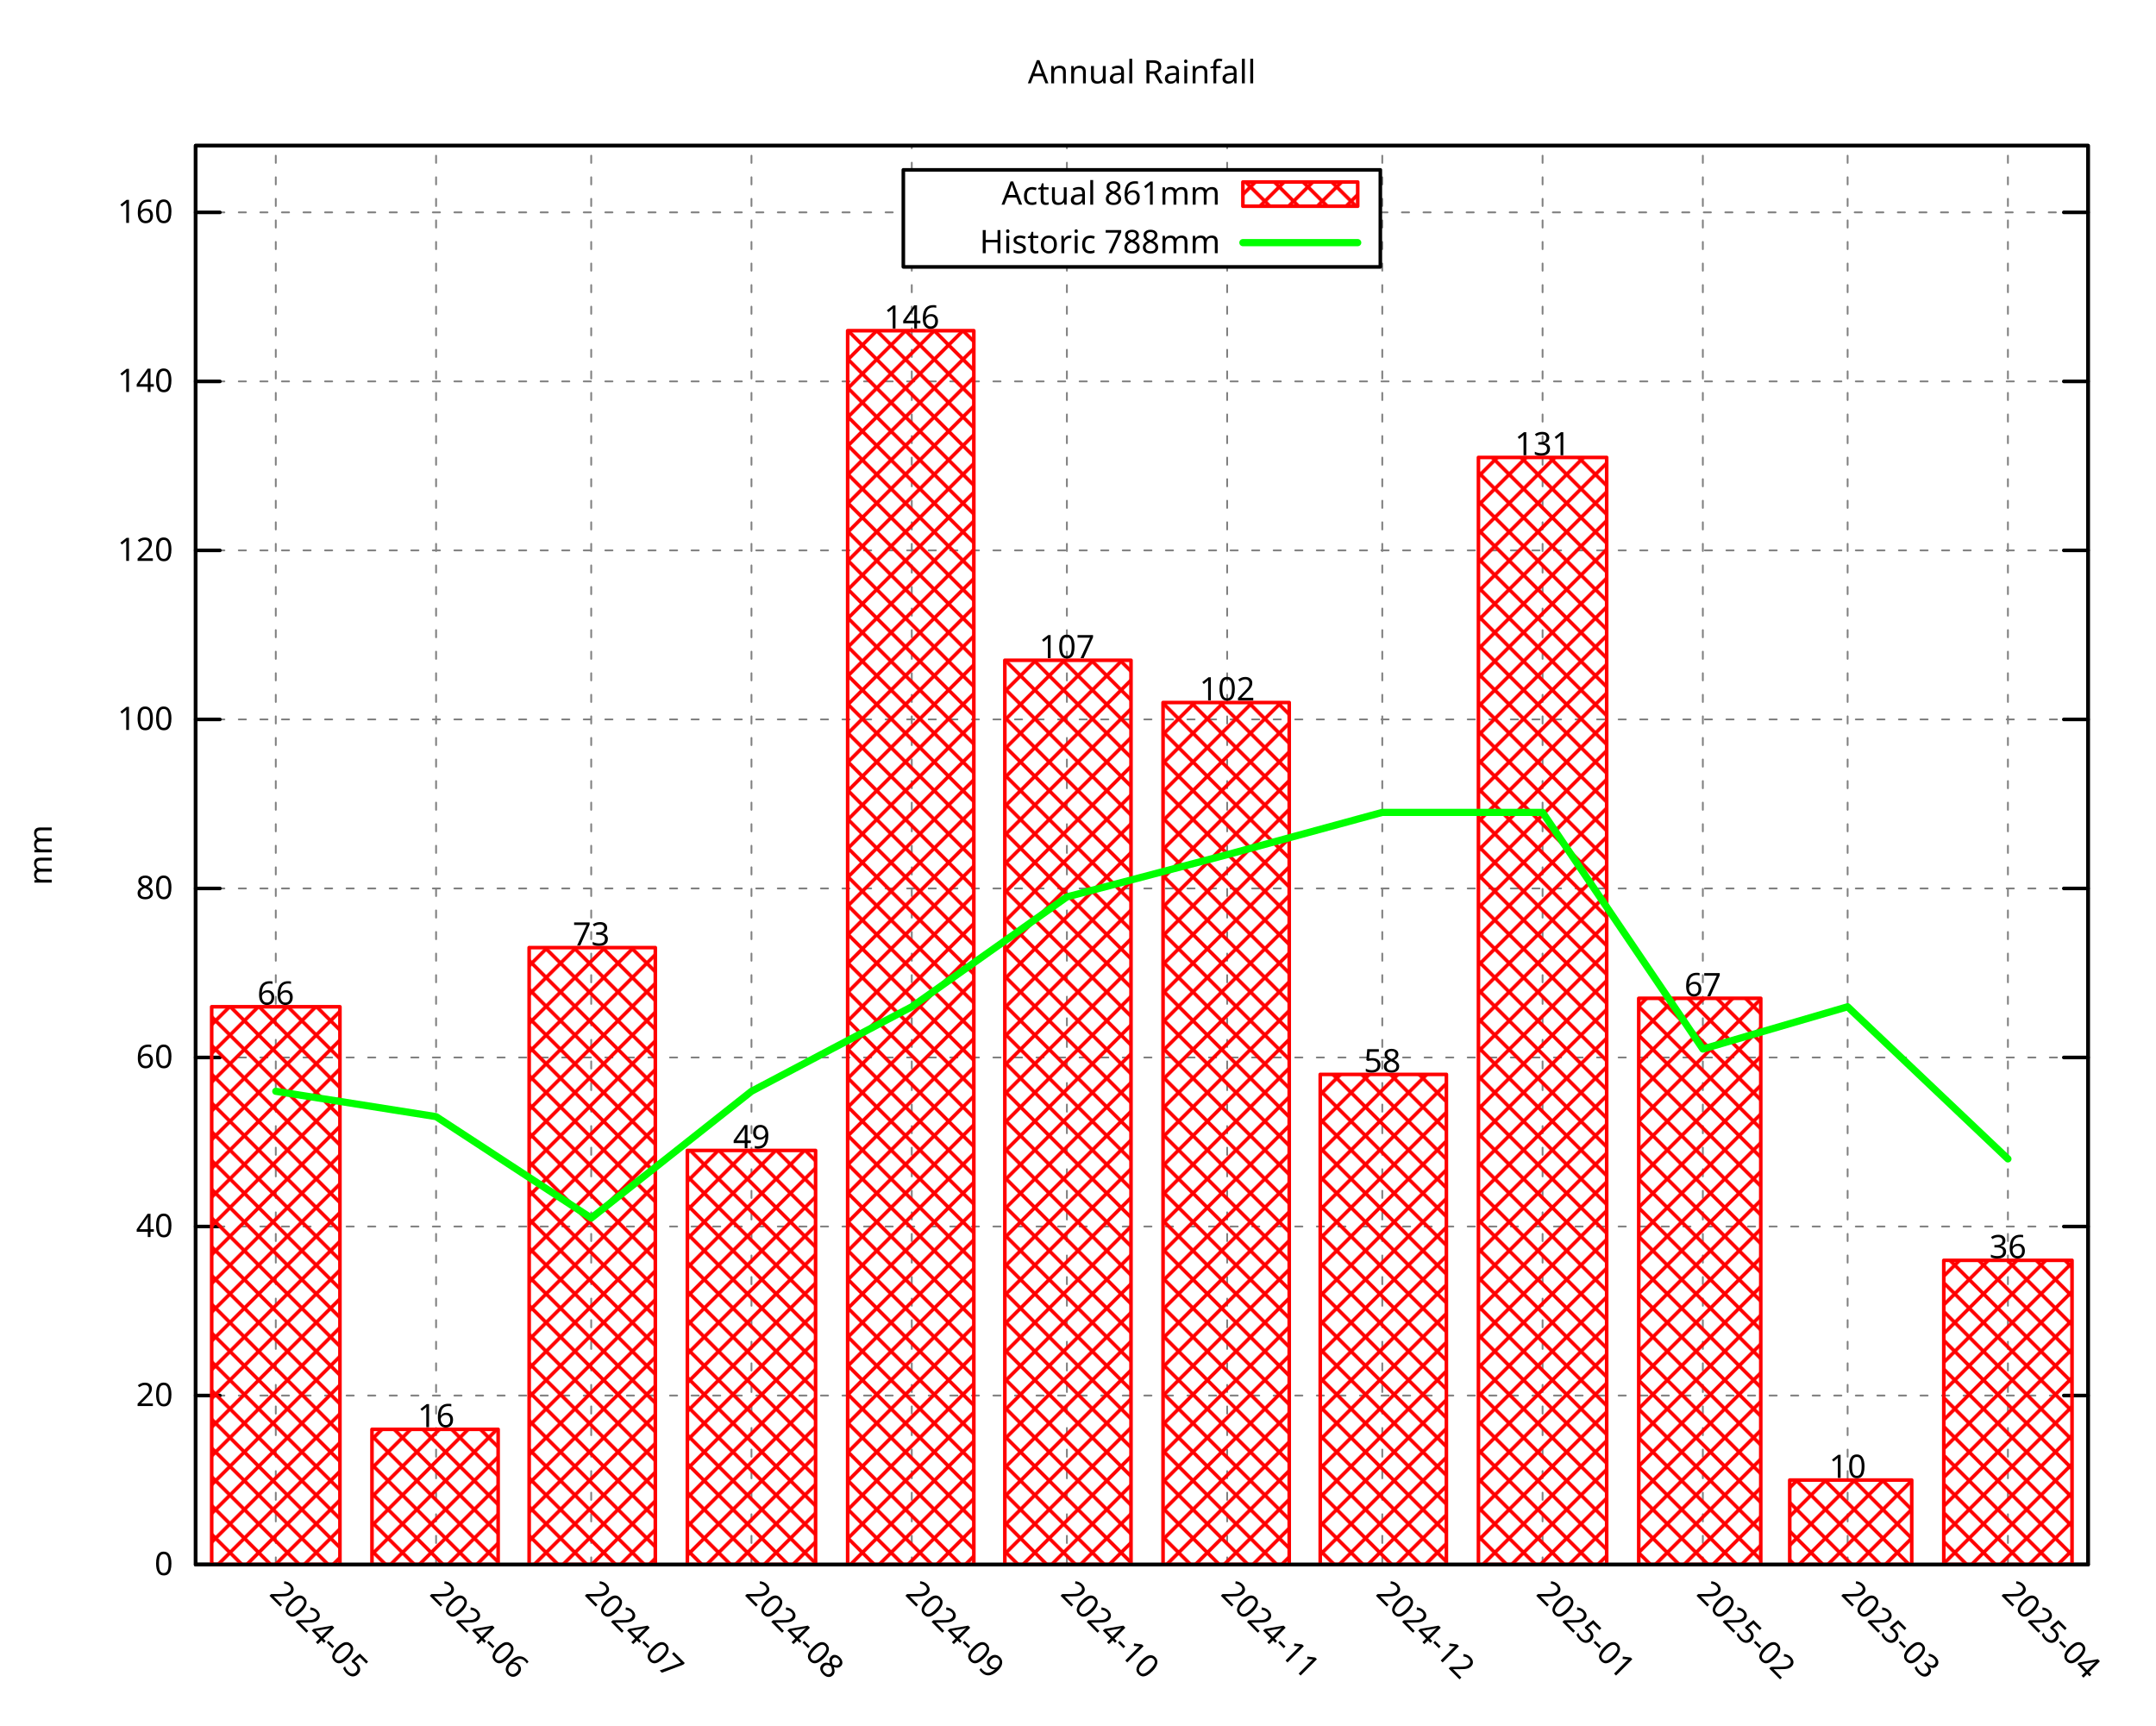
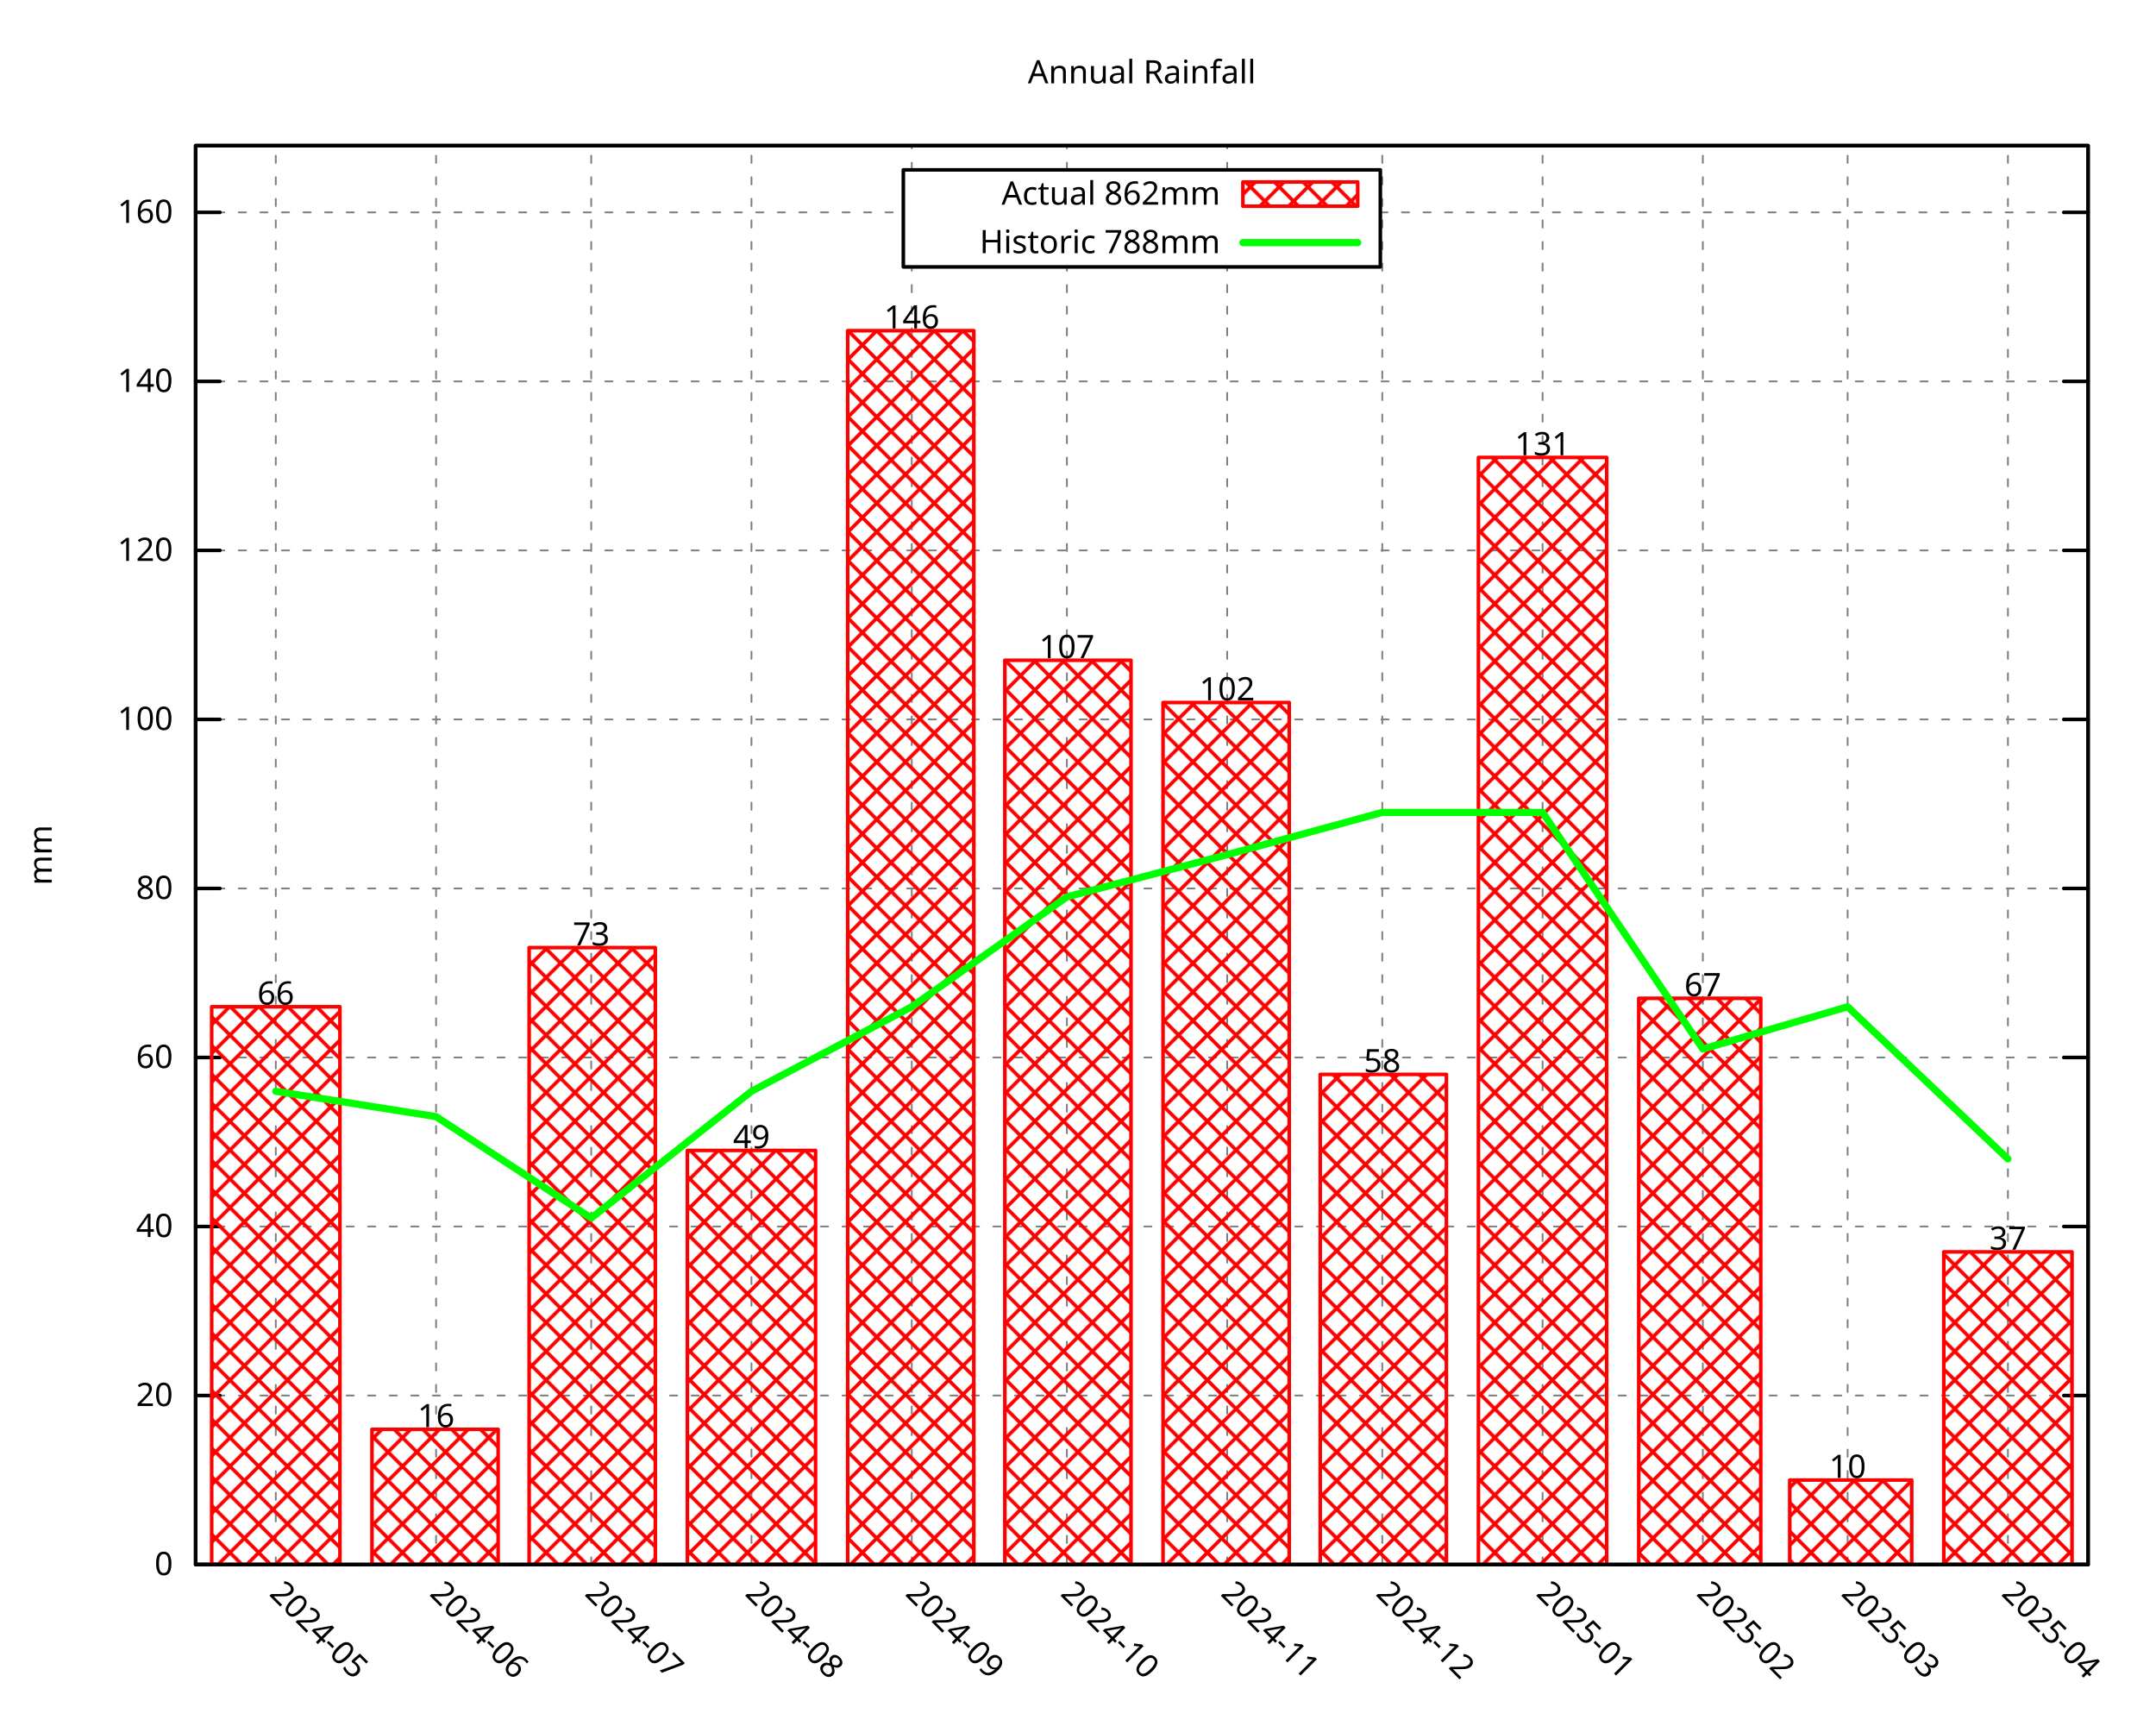
<svg xmlns="http://www.w3.org/2000/svg" xmlns:xlink="http://www.w3.org/1999/xlink" width="600" height="480" viewBox="0 0 600 480">
  <g id="gnuplot_canvas">
    <rect x="0" y="0" width="600" height="480" fill="none" />
    <defs>
      <circle id="gpDot" r="0.5" stroke-width="0.5" stroke="currentColor" />
      <path id="gpPt0" stroke-width="0.296" stroke="currentColor" d="M-1,0 h2 M0,-1 v2" />
      <path id="gpPt1" stroke-width="0.296" stroke="currentColor" d="M-1,-1 L1,1 M1,-1 L-1,1" />
      <path id="gpPt2" stroke-width="0.296" stroke="currentColor" d="M-1,0 L1,0 M0,-1 L0,1 M-1,-1 L1,1 M-1,1 L1,-1" />
      <rect id="gpPt3" stroke-width="0.296" stroke="currentColor" x="-1" y="-1" width="2" height="2" />
      <rect id="gpPt4" stroke-width="0.296" stroke="currentColor" fill="currentColor" x="-1" y="-1" width="2" height="2" />
      <circle id="gpPt5" stroke-width="0.296" stroke="currentColor" cx="0" cy="0" r="1" />
      <use xlink:href="#gpPt5" id="gpPt6" fill="currentColor" stroke="none" />
      <path id="gpPt7" stroke-width="0.296" stroke="currentColor" d="M0,-1.33 L-1.33,0.67 L1.33,0.67 z" />
      <use xlink:href="#gpPt7" id="gpPt8" fill="currentColor" stroke="none" />
      <use xlink:href="#gpPt7" id="gpPt9" stroke="currentColor" transform="rotate(180)" />
      <use xlink:href="#gpPt9" id="gpPt10" fill="currentColor" stroke="none" />
      <use xlink:href="#gpPt3" id="gpPt11" stroke="currentColor" transform="rotate(45)" />
      <use xlink:href="#gpPt11" id="gpPt12" fill="currentColor" stroke="none" />
      <path id="gpPt13" stroke-width="0.296" stroke="currentColor" d="M0,1.330 L1.265,0.411 L0.782,-1.067 L-0.782,-1.076 L-1.265,0.411 z" />
      <use xlink:href="#gpPt13" id="gpPt14" fill="currentColor" stroke="none" />
      <filter id="textbox" filterUnits="objectBoundingBox" x="0" y="0" height="1" width="1">
        <feFlood flood-color="white" flood-opacity="1" result="bgnd" />
        <feComposite in="SourceGraphic" in2="bgnd" operator="atop" />
      </filter>
      <filter id="greybox" filterUnits="objectBoundingBox" x="0" y="0" height="1" width="1">
        <feFlood flood-color="lightgrey" flood-opacity="1" result="grey" />
        <feComposite in="SourceGraphic" in2="grey" operator="atop" />
      </filter>
    </defs>
    <g fill="none" color="white" stroke="currentColor" stroke-width="1.00" stroke-linecap="round" stroke-linejoin="round">
</g>
    <g fill="none" color="black" stroke="currentColor" stroke-width="1.00" stroke-linecap="round" stroke-linejoin="round">
</g>
    <g fill="none" color="black" stroke="black" stroke-width="0.50" stroke-linecap="round" stroke-linejoin="round">
</g>
    <g fill="none" color="gray" stroke="currentColor" stroke-width="0.50" stroke-linecap="round" stroke-linejoin="round">
      <path stroke="gray" stroke-dasharray="2,4" class="gridline" d="M54.45,435.32 L581.09,435.32  " />
    </g>
    <g fill="none" color="gray" stroke="gray" stroke-width="1.00" stroke-linecap="round" stroke-linejoin="round">
</g>
    <g fill="none" color="black" stroke="currentColor" stroke-width="1.00" stroke-linecap="round" stroke-linejoin="round">
      <path stroke="black" d="M54.45,435.32 L61.20,435.32 M581.09,435.32 L574.34,435.32  " />
      <g transform="translate(48.15,438.25)" stroke="none" fill="black" font-family="Droid Sans" font-size="9.00" text-anchor="end">
        <text>
          <tspan font-family="Droid Sans"> 0</tspan>
        </text>
      </g>
    </g>
    <g fill="none" color="black" stroke="currentColor" stroke-width="1.00" stroke-linecap="round" stroke-linejoin="round">
</g>
    <g fill="none" color="black" stroke="black" stroke-width="0.50" stroke-linecap="round" stroke-linejoin="round">
</g>
    <g fill="none" color="gray" stroke="currentColor" stroke-width="0.50" stroke-linecap="round" stroke-linejoin="round">
      <path stroke="gray" stroke-dasharray="2,4" class="gridline" d="M54.45,388.29 L581.09,388.29  " />
    </g>
    <g fill="none" color="gray" stroke="gray" stroke-width="1.00" stroke-linecap="round" stroke-linejoin="round">
</g>
    <g fill="none" color="black" stroke="currentColor" stroke-width="1.00" stroke-linecap="round" stroke-linejoin="round">
      <path stroke="black" d="M54.45,388.29 L61.20,388.29 M581.09,388.29 L574.34,388.29  " />
      <g transform="translate(48.15,391.22)" stroke="none" fill="black" font-family="Droid Sans" font-size="9.00" text-anchor="end">
        <text>
          <tspan font-family="Droid Sans"> 20</tspan>
        </text>
      </g>
    </g>
    <g fill="none" color="black" stroke="currentColor" stroke-width="1.00" stroke-linecap="round" stroke-linejoin="round">
</g>
    <g fill="none" color="black" stroke="black" stroke-width="0.50" stroke-linecap="round" stroke-linejoin="round">
</g>
    <g fill="none" color="gray" stroke="currentColor" stroke-width="0.50" stroke-linecap="round" stroke-linejoin="round">
      <path stroke="gray" stroke-dasharray="2,4" class="gridline" d="M54.45,341.26 L581.09,341.26  " />
    </g>
    <g fill="none" color="gray" stroke="gray" stroke-width="1.00" stroke-linecap="round" stroke-linejoin="round">
</g>
    <g fill="none" color="black" stroke="currentColor" stroke-width="1.00" stroke-linecap="round" stroke-linejoin="round">
      <path stroke="black" d="M54.45,341.26 L61.20,341.26 M581.09,341.26 L574.34,341.26  " />
      <g transform="translate(48.15,344.19)" stroke="none" fill="black" font-family="Droid Sans" font-size="9.00" text-anchor="end">
        <text>
          <tspan font-family="Droid Sans"> 40</tspan>
        </text>
      </g>
    </g>
    <g fill="none" color="black" stroke="currentColor" stroke-width="1.00" stroke-linecap="round" stroke-linejoin="round">
</g>
    <g fill="none" color="black" stroke="black" stroke-width="0.50" stroke-linecap="round" stroke-linejoin="round">
</g>
    <g fill="none" color="gray" stroke="currentColor" stroke-width="0.50" stroke-linecap="round" stroke-linejoin="round">
      <path stroke="gray" stroke-dasharray="2,4" class="gridline" d="M54.45,294.23 L581.09,294.23  " />
    </g>
    <g fill="none" color="gray" stroke="gray" stroke-width="1.00" stroke-linecap="round" stroke-linejoin="round">
</g>
    <g fill="none" color="black" stroke="currentColor" stroke-width="1.00" stroke-linecap="round" stroke-linejoin="round">
      <path stroke="black" d="M54.45,294.23 L61.20,294.23 M581.09,294.23 L574.34,294.23  " />
      <g transform="translate(48.15,297.16)" stroke="none" fill="black" font-family="Droid Sans" font-size="9.00" text-anchor="end">
        <text>
          <tspan font-family="Droid Sans"> 60</tspan>
        </text>
      </g>
    </g>
    <g fill="none" color="black" stroke="currentColor" stroke-width="1.00" stroke-linecap="round" stroke-linejoin="round">
</g>
    <g fill="none" color="black" stroke="black" stroke-width="0.50" stroke-linecap="round" stroke-linejoin="round">
</g>
    <g fill="none" color="gray" stroke="currentColor" stroke-width="0.50" stroke-linecap="round" stroke-linejoin="round">
      <path stroke="gray" stroke-dasharray="2,4" class="gridline" d="M54.45,247.20 L581.09,247.20  " />
    </g>
    <g fill="none" color="gray" stroke="gray" stroke-width="1.00" stroke-linecap="round" stroke-linejoin="round">
</g>
    <g fill="none" color="black" stroke="currentColor" stroke-width="1.00" stroke-linecap="round" stroke-linejoin="round">
      <path stroke="black" d="M54.45,247.20 L61.20,247.20 M581.09,247.20 L574.34,247.20  " />
      <g transform="translate(48.15,250.13)" stroke="none" fill="black" font-family="Droid Sans" font-size="9.00" text-anchor="end">
        <text>
          <tspan font-family="Droid Sans"> 80</tspan>
        </text>
      </g>
    </g>
    <g fill="none" color="black" stroke="currentColor" stroke-width="1.00" stroke-linecap="round" stroke-linejoin="round">
</g>
    <g fill="none" color="black" stroke="black" stroke-width="0.50" stroke-linecap="round" stroke-linejoin="round">
</g>
    <g fill="none" color="gray" stroke="currentColor" stroke-width="0.50" stroke-linecap="round" stroke-linejoin="round">
      <path stroke="gray" stroke-dasharray="2,4" class="gridline" d="M54.45,200.17 L581.09,200.17  " />
    </g>
    <g fill="none" color="gray" stroke="gray" stroke-width="1.00" stroke-linecap="round" stroke-linejoin="round">
</g>
    <g fill="none" color="black" stroke="currentColor" stroke-width="1.00" stroke-linecap="round" stroke-linejoin="round">
      <path stroke="black" d="M54.45,200.17 L61.20,200.17 M581.09,200.17 L574.34,200.17  " />
      <g transform="translate(48.15,203.10)" stroke="none" fill="black" font-family="Droid Sans" font-size="9.00" text-anchor="end">
        <text>
          <tspan font-family="Droid Sans"> 100</tspan>
        </text>
      </g>
    </g>
    <g fill="none" color="black" stroke="currentColor" stroke-width="1.00" stroke-linecap="round" stroke-linejoin="round">
</g>
    <g fill="none" color="black" stroke="black" stroke-width="0.50" stroke-linecap="round" stroke-linejoin="round">
</g>
    <g fill="none" color="gray" stroke="currentColor" stroke-width="0.50" stroke-linecap="round" stroke-linejoin="round">
      <path stroke="gray" stroke-dasharray="2,4" class="gridline" d="M54.45,153.14 L581.09,153.14  " />
    </g>
    <g fill="none" color="gray" stroke="gray" stroke-width="1.00" stroke-linecap="round" stroke-linejoin="round">
</g>
    <g fill="none" color="black" stroke="currentColor" stroke-width="1.00" stroke-linecap="round" stroke-linejoin="round">
      <path stroke="black" d="M54.45,153.14 L61.20,153.14 M581.09,153.14 L574.34,153.14  " />
      <g transform="translate(48.15,156.07)" stroke="none" fill="black" font-family="Droid Sans" font-size="9.00" text-anchor="end">
        <text>
          <tspan font-family="Droid Sans"> 120</tspan>
        </text>
      </g>
    </g>
    <g fill="none" color="black" stroke="currentColor" stroke-width="1.00" stroke-linecap="round" stroke-linejoin="round">
</g>
    <g fill="none" color="black" stroke="black" stroke-width="0.50" stroke-linecap="round" stroke-linejoin="round">
</g>
    <g fill="none" color="gray" stroke="currentColor" stroke-width="0.50" stroke-linecap="round" stroke-linejoin="round">
      <path stroke="gray" stroke-dasharray="2,4" class="gridline" d="M54.45,106.12 L581.09,106.12  " />
    </g>
    <g fill="none" color="gray" stroke="gray" stroke-width="1.00" stroke-linecap="round" stroke-linejoin="round">
</g>
    <g fill="none" color="black" stroke="currentColor" stroke-width="1.00" stroke-linecap="round" stroke-linejoin="round">
      <path stroke="black" d="M54.45,106.12 L61.20,106.12 M581.09,106.12 L574.34,106.12  " />
      <g transform="translate(48.15,109.05)" stroke="none" fill="black" font-family="Droid Sans" font-size="9.00" text-anchor="end">
        <text>
          <tspan font-family="Droid Sans"> 140</tspan>
        </text>
      </g>
    </g>
    <g fill="none" color="black" stroke="currentColor" stroke-width="1.00" stroke-linecap="round" stroke-linejoin="round">
</g>
    <g fill="none" color="black" stroke="black" stroke-width="0.50" stroke-linecap="round" stroke-linejoin="round">
</g>
    <g fill="none" color="gray" stroke="currentColor" stroke-width="0.50" stroke-linecap="round" stroke-linejoin="round">
      <path stroke="gray" stroke-dasharray="2,4" class="gridline" d="M54.45,59.09 L251.39,59.09 M384.14,59.09 L581.09,59.09  " />
    </g>
    <g fill="none" color="gray" stroke="gray" stroke-width="1.00" stroke-linecap="round" stroke-linejoin="round">
</g>
    <g fill="none" color="black" stroke="currentColor" stroke-width="1.00" stroke-linecap="round" stroke-linejoin="round">
      <path stroke="black" d="M54.45,59.09 L61.20,59.09 M581.09,59.09 L574.34,59.09  " />
      <g transform="translate(48.15,62.02)" stroke="none" fill="black" font-family="Droid Sans" font-size="9.00" text-anchor="end">
        <text>
          <tspan font-family="Droid Sans"> 160</tspan>
        </text>
      </g>
    </g>
    <g fill="none" color="black" stroke="currentColor" stroke-width="1.00" stroke-linecap="round" stroke-linejoin="round">
</g>
    <g fill="none" color="black" stroke="black" stroke-width="0.50" stroke-linecap="round" stroke-linejoin="round">
</g>
    <g fill="none" color="gray" stroke="currentColor" stroke-width="0.50" stroke-linecap="round" stroke-linejoin="round">
      <path stroke="gray" stroke-dasharray="2,4" class="gridline" d="M76.75,435.32 L76.75,40.51  " />
    </g>
    <g fill="none" color="gray" stroke="gray" stroke-width="1.00" stroke-linecap="round" stroke-linejoin="round">
</g>
    <g fill="none" color="black" stroke="currentColor" stroke-width="1.00" stroke-linecap="round" stroke-linejoin="round">
      <path stroke="black" d="M76.75,435.32 M76.75,40.51  " />
      <g transform="translate(74.68,443.69) rotate(45.00)" stroke="none" fill="black" font-family="Droid Sans" font-size="9.00" text-anchor="start">
        <text>
          <tspan font-family="Droid Sans">2024-05</tspan>
        </text>
      </g>
    </g>
    <g fill="none" color="black" stroke="currentColor" stroke-width="1.00" stroke-linecap="round" stroke-linejoin="round">
</g>
    <g fill="none" color="black" stroke="black" stroke-width="0.50" stroke-linecap="round" stroke-linejoin="round">
</g>
    <g fill="none" color="gray" stroke="currentColor" stroke-width="0.50" stroke-linecap="round" stroke-linejoin="round">
      <path stroke="gray" stroke-dasharray="2,4" class="gridline" d="M121.36,435.32 L121.36,40.51  " />
    </g>
    <g fill="none" color="gray" stroke="gray" stroke-width="1.00" stroke-linecap="round" stroke-linejoin="round">
</g>
    <g fill="none" color="black" stroke="currentColor" stroke-width="1.00" stroke-linecap="round" stroke-linejoin="round">
      <path stroke="black" d="M121.36,435.32 M121.36,40.51  " />
      <g transform="translate(119.29,443.69) rotate(45.00)" stroke="none" fill="black" font-family="Droid Sans" font-size="9.00" text-anchor="start">
        <text>
          <tspan font-family="Droid Sans">2024-06</tspan>
        </text>
      </g>
    </g>
    <g fill="none" color="black" stroke="currentColor" stroke-width="1.00" stroke-linecap="round" stroke-linejoin="round">
</g>
    <g fill="none" color="black" stroke="black" stroke-width="0.50" stroke-linecap="round" stroke-linejoin="round">
</g>
    <g fill="none" color="gray" stroke="currentColor" stroke-width="0.50" stroke-linecap="round" stroke-linejoin="round">
      <path stroke="gray" stroke-dasharray="2,4" class="gridline" d="M164.53,435.32 L164.53,40.51  " />
    </g>
    <g fill="none" color="gray" stroke="gray" stroke-width="1.00" stroke-linecap="round" stroke-linejoin="round">
</g>
    <g fill="none" color="black" stroke="currentColor" stroke-width="1.00" stroke-linecap="round" stroke-linejoin="round">
      <path stroke="black" d="M164.53,435.32 M164.53,40.51  " />
      <g transform="translate(162.46,443.69) rotate(45.00)" stroke="none" fill="black" font-family="Droid Sans" font-size="9.00" text-anchor="start">
        <text>
          <tspan font-family="Droid Sans">2024-07</tspan>
        </text>
      </g>
    </g>
    <g fill="none" color="black" stroke="currentColor" stroke-width="1.00" stroke-linecap="round" stroke-linejoin="round">
</g>
    <g fill="none" color="black" stroke="black" stroke-width="0.50" stroke-linecap="round" stroke-linejoin="round">
</g>
    <g fill="none" color="gray" stroke="currentColor" stroke-width="0.50" stroke-linecap="round" stroke-linejoin="round">
      <path stroke="gray" stroke-dasharray="2,4" class="gridline" d="M209.13,435.32 L209.13,40.51  " />
    </g>
    <g fill="none" color="gray" stroke="gray" stroke-width="1.00" stroke-linecap="round" stroke-linejoin="round">
</g>
    <g fill="none" color="black" stroke="currentColor" stroke-width="1.00" stroke-linecap="round" stroke-linejoin="round">
      <path stroke="black" d="M209.13,435.32 M209.13,40.51  " />
      <g transform="translate(207.06,443.69) rotate(45.00)" stroke="none" fill="black" font-family="Droid Sans" font-size="9.00" text-anchor="start">
        <text>
          <tspan font-family="Droid Sans">2024-08</tspan>
        </text>
      </g>
    </g>
    <g fill="none" color="black" stroke="currentColor" stroke-width="1.00" stroke-linecap="round" stroke-linejoin="round">
</g>
    <g fill="none" color="black" stroke="black" stroke-width="0.50" stroke-linecap="round" stroke-linejoin="round">
</g>
    <g fill="none" color="gray" stroke="currentColor" stroke-width="0.50" stroke-linecap="round" stroke-linejoin="round">
      <path stroke="gray" stroke-dasharray="2,4" class="gridline" d="M253.74,435.32 L253.74,74.26 M253.74,47.26 L253.74,40.51  " />
    </g>
    <g fill="none" color="gray" stroke="gray" stroke-width="1.00" stroke-linecap="round" stroke-linejoin="round">
</g>
    <g fill="none" color="black" stroke="currentColor" stroke-width="1.00" stroke-linecap="round" stroke-linejoin="round">
      <path stroke="black" d="M253.74,435.32 M253.74,40.51  " />
      <g transform="translate(251.67,443.69) rotate(45.00)" stroke="none" fill="black" font-family="Droid Sans" font-size="9.00" text-anchor="start">
        <text>
          <tspan font-family="Droid Sans">2024-09</tspan>
        </text>
      </g>
    </g>
    <g fill="none" color="black" stroke="currentColor" stroke-width="1.00" stroke-linecap="round" stroke-linejoin="round">
</g>
    <g fill="none" color="black" stroke="black" stroke-width="0.50" stroke-linecap="round" stroke-linejoin="round">
</g>
    <g fill="none" color="gray" stroke="currentColor" stroke-width="0.50" stroke-linecap="round" stroke-linejoin="round">
      <path stroke="gray" stroke-dasharray="2,4" class="gridline" d="M296.91,435.32 L296.91,74.26 M296.91,47.26 L296.91,40.51  " />
    </g>
    <g fill="none" color="gray" stroke="gray" stroke-width="1.00" stroke-linecap="round" stroke-linejoin="round">
</g>
    <g fill="none" color="black" stroke="currentColor" stroke-width="1.00" stroke-linecap="round" stroke-linejoin="round">
      <path stroke="black" d="M296.91,435.32 M296.91,40.51  " />
      <g transform="translate(294.84,443.69) rotate(45.00)" stroke="none" fill="black" font-family="Droid Sans" font-size="9.00" text-anchor="start">
        <text>
          <tspan font-family="Droid Sans">2024-10</tspan>
        </text>
      </g>
    </g>
    <g fill="none" color="black" stroke="currentColor" stroke-width="1.00" stroke-linecap="round" stroke-linejoin="round">
</g>
    <g fill="none" color="black" stroke="black" stroke-width="0.50" stroke-linecap="round" stroke-linejoin="round">
</g>
    <g fill="none" color="gray" stroke="currentColor" stroke-width="0.50" stroke-linecap="round" stroke-linejoin="round">
      <path stroke="gray" stroke-dasharray="2,4" class="gridline" d="M341.51,435.32 L341.51,74.26 M341.51,47.26 L341.51,40.51  " />
    </g>
    <g fill="none" color="gray" stroke="gray" stroke-width="1.00" stroke-linecap="round" stroke-linejoin="round">
</g>
    <g fill="none" color="black" stroke="currentColor" stroke-width="1.00" stroke-linecap="round" stroke-linejoin="round">
      <path stroke="black" d="M341.51,435.32 M341.51,40.51  " />
      <g transform="translate(339.44,443.69) rotate(45.00)" stroke="none" fill="black" font-family="Droid Sans" font-size="9.00" text-anchor="start">
        <text>
          <tspan font-family="Droid Sans">2024-11</tspan>
        </text>
      </g>
    </g>
    <g fill="none" color="black" stroke="currentColor" stroke-width="1.00" stroke-linecap="round" stroke-linejoin="round">
</g>
    <g fill="none" color="black" stroke="black" stroke-width="0.50" stroke-linecap="round" stroke-linejoin="round">
</g>
    <g fill="none" color="gray" stroke="currentColor" stroke-width="0.50" stroke-linecap="round" stroke-linejoin="round">
      <path stroke="gray" stroke-dasharray="2,4" class="gridline" d="M384.68,435.32 L384.68,40.51  " />
    </g>
    <g fill="none" color="gray" stroke="gray" stroke-width="1.00" stroke-linecap="round" stroke-linejoin="round">
</g>
    <g fill="none" color="black" stroke="currentColor" stroke-width="1.00" stroke-linecap="round" stroke-linejoin="round">
      <path stroke="black" d="M384.68,435.32 M384.68,40.51  " />
      <g transform="translate(382.61,443.69) rotate(45.00)" stroke="none" fill="black" font-family="Droid Sans" font-size="9.00" text-anchor="start">
        <text>
          <tspan font-family="Droid Sans">2024-12</tspan>
        </text>
      </g>
    </g>
    <g fill="none" color="black" stroke="currentColor" stroke-width="1.00" stroke-linecap="round" stroke-linejoin="round">
</g>
    <g fill="none" color="black" stroke="black" stroke-width="0.50" stroke-linecap="round" stroke-linejoin="round">
</g>
    <g fill="none" color="gray" stroke="currentColor" stroke-width="0.50" stroke-linecap="round" stroke-linejoin="round">
      <path stroke="gray" stroke-dasharray="2,4" class="gridline" d="M429.29,435.32 L429.29,40.51  " />
    </g>
    <g fill="none" color="gray" stroke="gray" stroke-width="1.00" stroke-linecap="round" stroke-linejoin="round">
</g>
    <g fill="none" color="black" stroke="currentColor" stroke-width="1.00" stroke-linecap="round" stroke-linejoin="round">
      <path stroke="black" d="M429.29,435.32 M429.29,40.51  " />
      <g transform="translate(427.22,443.69) rotate(45.00)" stroke="none" fill="black" font-family="Droid Sans" font-size="9.00" text-anchor="start">
        <text>
          <tspan font-family="Droid Sans">2025-01</tspan>
        </text>
      </g>
    </g>
    <g fill="none" color="black" stroke="currentColor" stroke-width="1.00" stroke-linecap="round" stroke-linejoin="round">
</g>
    <g fill="none" color="black" stroke="black" stroke-width="0.50" stroke-linecap="round" stroke-linejoin="round">
</g>
    <g fill="none" color="gray" stroke="currentColor" stroke-width="0.50" stroke-linecap="round" stroke-linejoin="round">
      <path stroke="gray" stroke-dasharray="2,4" class="gridline" d="M473.89,435.32 L473.89,40.51  " />
    </g>
    <g fill="none" color="gray" stroke="gray" stroke-width="1.00" stroke-linecap="round" stroke-linejoin="round">
</g>
    <g fill="none" color="black" stroke="currentColor" stroke-width="1.00" stroke-linecap="round" stroke-linejoin="round">
      <path stroke="black" d="M473.89,435.32 M473.89,40.51  " />
      <g transform="translate(471.82,443.69) rotate(45.00)" stroke="none" fill="black" font-family="Droid Sans" font-size="9.00" text-anchor="start">
        <text>
          <tspan font-family="Droid Sans">2025-02</tspan>
        </text>
      </g>
    </g>
    <g fill="none" color="black" stroke="currentColor" stroke-width="1.00" stroke-linecap="round" stroke-linejoin="round">
</g>
    <g fill="none" color="black" stroke="black" stroke-width="0.50" stroke-linecap="round" stroke-linejoin="round">
</g>
    <g fill="none" color="gray" stroke="currentColor" stroke-width="0.50" stroke-linecap="round" stroke-linejoin="round">
      <path stroke="gray" stroke-dasharray="2,4" class="gridline" d="M514.18,435.32 L514.18,40.51  " />
    </g>
    <g fill="none" color="gray" stroke="gray" stroke-width="1.00" stroke-linecap="round" stroke-linejoin="round">
</g>
    <g fill="none" color="black" stroke="currentColor" stroke-width="1.00" stroke-linecap="round" stroke-linejoin="round">
      <path stroke="black" d="M514.18,435.32 M514.18,40.51  " />
      <g transform="translate(512.11,443.69) rotate(45.00)" stroke="none" fill="black" font-family="Droid Sans" font-size="9.00" text-anchor="start">
        <text>
          <tspan font-family="Droid Sans">2025-03</tspan>
        </text>
      </g>
    </g>
    <g fill="none" color="black" stroke="currentColor" stroke-width="1.00" stroke-linecap="round" stroke-linejoin="round">
</g>
    <g fill="none" color="black" stroke="black" stroke-width="0.50" stroke-linecap="round" stroke-linejoin="round">
</g>
    <g fill="none" color="gray" stroke="currentColor" stroke-width="0.50" stroke-linecap="round" stroke-linejoin="round">
      <path stroke="gray" stroke-dasharray="2,4" class="gridline" d="M558.79,435.32 L558.79,40.51  " />
    </g>
    <g fill="none" color="gray" stroke="gray" stroke-width="1.00" stroke-linecap="round" stroke-linejoin="round">
</g>
    <g fill="none" color="black" stroke="currentColor" stroke-width="1.00" stroke-linecap="round" stroke-linejoin="round">
      <path stroke="black" d="M558.79,435.32 M558.79,40.51  " />
      <g transform="translate(556.72,443.69) rotate(45.00)" stroke="none" fill="black" font-family="Droid Sans" font-size="9.00" text-anchor="start">
        <text>
          <tspan font-family="Droid Sans">2025-04</tspan>
        </text>
      </g>
    </g>
    <g fill="none" color="black" stroke="currentColor" stroke-width="1.00" stroke-linecap="round" stroke-linejoin="round">
</g>
    <g fill="none" color="black" stroke="currentColor" stroke-width="1.00" stroke-linecap="round" stroke-linejoin="round">
      <path stroke="black" d="M54.45,40.51 L54.45,435.32 L581.09,435.32 L581.09,40.51 L54.45,40.51 Z  " />
    </g>
    <g fill="none" color="black" stroke="currentColor" stroke-width="1.00" stroke-linecap="round" stroke-linejoin="round">
</g>
    <g fill="none" color="black" stroke="currentColor" stroke-width="1.00" stroke-linecap="round" stroke-linejoin="round">
      <path stroke="black" d="M251.39,74.26 L251.39,47.26 L384.14,47.26 L384.14,74.26 L251.39,74.26 Z  " />
    </g>
    <g id="gnuplot_plot_1">
      <g fill="none" color="black" stroke="currentColor" stroke-width="1.00" stroke-linecap="round" stroke-linejoin="round">
        <g transform="translate(339.59,56.94)" stroke="none" fill="black" font-family="Droid Sans" font-size="9.00" text-anchor="end">
          <text>
-             <tspan font-family="Droid Sans">Actual 861mm</tspan>
+             <tspan font-family="Droid Sans">Actual 862mm</tspan>
          </text>
        </g>
      </g>
      <g fill="none" color="black" stroke="currentColor" stroke-width="1.00" stroke-linecap="round" stroke-linejoin="round">
        <defs>
          <pattern id="gpPat1" patternUnits="userSpaceOnUse" x="0" y="0" width="8" height="8">
            <path style="fill:none; stroke:rgb(255,0,0)" d="M0,0 L8,8 M0,8 L8,0" />
          </pattern>
        </defs>
        <g stroke="none" shape-rendering="crispEdges">
          <polygon fill="url(#gpPat1)" points="345.89,57.38 377.84,57.38 377.84,50.63 345.89,50.63 " />
        </g>
        <path stroke="rgb(255,   0,   0)" d="M345.89,57.38 L377.84,57.38 L377.84,50.64 L345.89,50.64 L345.89,57.38 Z  " />
      </g>
      <g fill="none" color="black" stroke="currentColor" stroke-width="1.00" stroke-linecap="round" stroke-linejoin="round">
        <defs>
          <pattern id="gpPat2" patternUnits="userSpaceOnUse" x="0" y="0" width="8" height="8">
            <path style="fill:none; stroke:rgb(255,0,0)" d="M0,0 L8,8 M0,8 L8,0" />
          </pattern>
        </defs>
        <g stroke="none" shape-rendering="crispEdges">
          <polygon fill="url(#gpPat2)" points="58.91,435.32 94.61,435.32 94.61,280.11 58.91,280.11 " />
        </g>
        <path stroke="rgb(255,   0,   0)" d="M58.91,435.32 L58.91,280.12 L94.60,280.12 L94.60,435.32 L58.91,435.32 Z  " />
        <g stroke="none" shape-rendering="crispEdges">
          <polygon fill="url(#gpPat2)" points="103.52,435.32 138.64,435.32 138.64,397.69 103.52,397.69 " />
        </g>
        <path stroke="rgb(255,   0,   0)" d="M103.52,435.32 L103.52,397.70 L138.63,397.70 L138.63,435.32 L103.52,435.32 Z  " />
        <g stroke="none" shape-rendering="crispEdges">
          <polygon fill="url(#gpPat2)" points="147.26,435.32 182.38,435.32 182.38,263.65 147.26,263.65 " />
        </g>
        <path stroke="rgb(255,   0,   0)" d="M147.26,435.32 L147.26,263.66 L182.37,263.66 L182.37,435.32 L147.26,435.32 Z  " />
        <g stroke="none" shape-rendering="crispEdges">
          <polygon fill="url(#gpPat2)" points="191.29,435.32 226.98,435.32 226.98,320.09 191.29,320.09 " />
        </g>
        <path stroke="rgb(255,   0,   0)" d="M191.29,435.32 L191.29,320.10 L226.97,320.10 L226.97,435.32 L191.29,435.32 Z  " />
        <g stroke="none" shape-rendering="crispEdges">
          <polygon fill="url(#gpPat2)" points="235.90,435.32 271.02,435.32 271.02,92.00 235.90,92.00 " />
        </g>
        <path stroke="rgb(255,   0,   0)" d="M235.90,435.32 L235.90,92.01 L271.01,92.01 L271.01,435.32 L235.90,435.32 Z  " />
        <g stroke="none" shape-rendering="crispEdges">
          <polygon fill="url(#gpPat2)" points="279.64,435.32 314.76,435.32 314.76,183.70 279.64,183.70 " />
        </g>
        <path stroke="rgb(255,   0,   0)" d="M279.64,435.32 L279.64,183.71 L314.75,183.71 L314.75,435.32 L279.64,435.32 Z  " />
        <g stroke="none" shape-rendering="crispEdges">
          <polygon fill="url(#gpPat2)" points="323.67,435.32 358.79,435.32 358.79,195.46 323.67,195.46 " />
        </g>
        <path stroke="rgb(255,   0,   0)" d="M323.67,435.32 L323.67,195.47 L358.78,195.47 L358.78,435.32 L323.67,435.32 Z  " />
        <g stroke="none" shape-rendering="crispEdges">
          <polygon fill="url(#gpPat2)" points="367.41,435.32 402.53,435.32 402.53,298.93 367.41,298.93 " />
        </g>
        <path stroke="rgb(255,   0,   0)" d="M367.41,435.32 L367.41,298.94 L402.52,298.94 L402.52,435.32 L367.41,435.32 Z  " />
        <g stroke="none" shape-rendering="crispEdges">
          <polygon fill="url(#gpPat2)" points="411.44,435.32 447.14,435.32 447.14,127.27 411.44,127.27 " />
        </g>
        <path stroke="rgb(255,   0,   0)" d="M411.44,435.32 L411.44,127.28 L447.13,127.28 L447.13,435.32 L411.44,435.32 Z  " />
        <g stroke="none" shape-rendering="crispEdges">
          <polygon fill="url(#gpPat2)" points="456.05,435.32 490.02,435.32 490.02,277.76 456.05,277.76 " />
        </g>
        <path stroke="rgb(255,   0,   0)" d="M456.05,435.32 L456.05,277.77 L490.01,277.77 L490.01,435.32 L456.05,435.32 Z  " />
        <g stroke="none" shape-rendering="crispEdges">
          <polygon fill="url(#gpPat2)" points="498.07,435.32 532.03,435.32 532.03,411.80 498.07,411.80 " />
        </g>
        <path stroke="rgb(255,   0,   0)" d="M498.07,435.32 L498.07,411.81 L532.02,411.81 L532.02,435.32 L498.07,435.32 Z  " />
        <g stroke="none" shape-rendering="crispEdges">
-           <polygon fill="url(#gpPat2)" points="540.94,435.32 576.64,435.32 576.64,350.66 540.94,350.66 " />
-         </g>
-         <path stroke="rgb(255,   0,   0)" d="M540.94,435.32 L540.94,350.67 L576.63,350.67 L576.63,435.32 L540.94,435.32 Z  " />
+           <polygon fill="url(#gpPat2)" points="540.94,435.32 576.64,435.32 576.64,348.31 540.94,348.31 " />
+         </g>
+         <path stroke="rgb(255,   0,   0)" d="M540.94,435.32 L540.94,348.32 L576.63,348.32 L576.63,435.32 L540.94,435.32 Z  " />
      </g>
    </g>
    <g id="gnuplot_plot_2" fill="none">
      <g fill="none" color="black" stroke="currentColor" stroke-width="1.00" stroke-linecap="round" stroke-linejoin="round">
        <g transform="translate(76.75,279.53)" stroke="none" fill="black" font-family="Droid Sans" font-size="9.00" text-anchor="middle">
          <text>
            <tspan font-family="Droid Sans">66</tspan>
          </text>
        </g>
        <g transform="translate(121.36,397.10)" stroke="none" fill="black" font-family="Droid Sans" font-size="9.00" text-anchor="middle">
          <text>
            <tspan font-family="Droid Sans">16</tspan>
          </text>
        </g>
        <g transform="translate(164.53,263.07)" stroke="none" fill="black" font-family="Droid Sans" font-size="9.00" text-anchor="middle">
          <text>
            <tspan font-family="Droid Sans">73</tspan>
          </text>
        </g>
        <g transform="translate(209.13,319.50)" stroke="none" fill="black" font-family="Droid Sans" font-size="9.00" text-anchor="middle">
          <text>
            <tspan font-family="Droid Sans">49</tspan>
          </text>
        </g>
        <g transform="translate(253.74,91.41)" stroke="none" fill="black" font-family="Droid Sans" font-size="9.00" text-anchor="middle">
          <text>
            <tspan font-family="Droid Sans">146</tspan>
          </text>
        </g>
        <g transform="translate(296.91,183.12)" stroke="none" fill="black" font-family="Droid Sans" font-size="9.00" text-anchor="middle">
          <text>
            <tspan font-family="Droid Sans">107</tspan>
          </text>
        </g>
        <g transform="translate(341.51,194.87)" stroke="none" fill="black" font-family="Droid Sans" font-size="9.00" text-anchor="middle">
          <text>
            <tspan font-family="Droid Sans">102</tspan>
          </text>
        </g>
        <g transform="translate(384.68,298.34)" stroke="none" fill="black" font-family="Droid Sans" font-size="9.00" text-anchor="middle">
          <text>
            <tspan font-family="Droid Sans">58</tspan>
          </text>
        </g>
        <g transform="translate(429.29,126.68)" stroke="none" fill="black" font-family="Droid Sans" font-size="9.00" text-anchor="middle">
          <text>
            <tspan font-family="Droid Sans">131</tspan>
          </text>
        </g>
        <g transform="translate(473.89,277.18)" stroke="none" fill="black" font-family="Droid Sans" font-size="9.00" text-anchor="middle">
          <text>
            <tspan font-family="Droid Sans">67</tspan>
          </text>
        </g>
        <g transform="translate(514.18,411.21)" stroke="none" fill="black" font-family="Droid Sans" font-size="9.00" text-anchor="middle">
          <text>
            <tspan font-family="Droid Sans">10</tspan>
          </text>
        </g>
-         <g transform="translate(558.79,350.07)" stroke="none" fill="black" font-family="Droid Sans" font-size="9.00" text-anchor="middle">
-           <text>
-             <tspan font-family="Droid Sans">36</tspan>
+         <g transform="translate(558.79,347.72)" stroke="none" fill="black" font-family="Droid Sans" font-size="9.00" text-anchor="middle">
+           <text>
+             <tspan font-family="Droid Sans">37</tspan>
          </text>
        </g>
      </g>
    </g>
    <g id="gnuplot_plot_3">
      <g fill="none" color="white" stroke="black" stroke-width="2.00" stroke-linecap="round" stroke-linejoin="round">
</g>
      <g fill="none" color="black" stroke="currentColor" stroke-width="2.00" stroke-linecap="round" stroke-linejoin="round">
        <g transform="translate(339.59,70.44)" stroke="none" fill="black" font-family="Droid Sans" font-size="9.00" text-anchor="end">
          <text>
            <tspan font-family="Droid Sans">Historic 788mm</tspan>
          </text>
        </g>
      </g>
      <g fill="none" color="black" stroke="currentColor" stroke-width="2.00" stroke-linecap="round" stroke-linejoin="round">
        <path stroke="rgb(  0, 255,   0)" d="M345.89,67.51 L377.84,67.51 M76.75,303.64 L121.36,310.69 L164.53,338.91 L209.13,303.64 L253.74,280.12 L296.91,249.55   L341.51,237.80 L384.68,226.04 L429.29,226.04 L473.89,291.88 L514.18,280.12 L558.79,322.45  " />
      </g>
    </g>
    <g fill="none" color="black" stroke="currentColor" stroke-width="2.00" stroke-linecap="round" stroke-linejoin="round">
</g>
    <g fill="none" color="black" stroke="black" stroke-width="1.00" stroke-linecap="round" stroke-linejoin="round">
</g>
    <g fill="none" color="black" stroke="currentColor" stroke-width="1.00" stroke-linecap="round" stroke-linejoin="round">
      <path stroke="black" d="M54.45,40.51 L54.45,435.32 L581.09,435.32 L581.09,40.51 L54.45,40.51 Z  " />
      <g transform="translate(14.39,237.92) rotate(270.00)" stroke="none" fill="black" font-family="Droid Sans" font-size="9.00" text-anchor="middle">
        <text>
          <tspan font-family="Droid Sans">mm</tspan>
        </text>
      </g>
    </g>
    <g fill="none" color="black" stroke="currentColor" stroke-width="1.00" stroke-linecap="round" stroke-linejoin="round">
</g>
    <g fill="none" color="black" stroke="currentColor" stroke-width="1.00" stroke-linecap="round" stroke-linejoin="round">
      <g transform="translate(317.77,23.19)" stroke="none" fill="black" font-family="Droid Sans" font-size="9.00" text-anchor="middle">
        <text>
          <tspan font-family="Droid Sans">Annual Rainfall</tspan>
        </text>
      </g>
    </g>
    <g fill="none" color="black" stroke="currentColor" stroke-width="1.00" stroke-linecap="round" stroke-linejoin="round">
</g>
  </g>
</svg>
